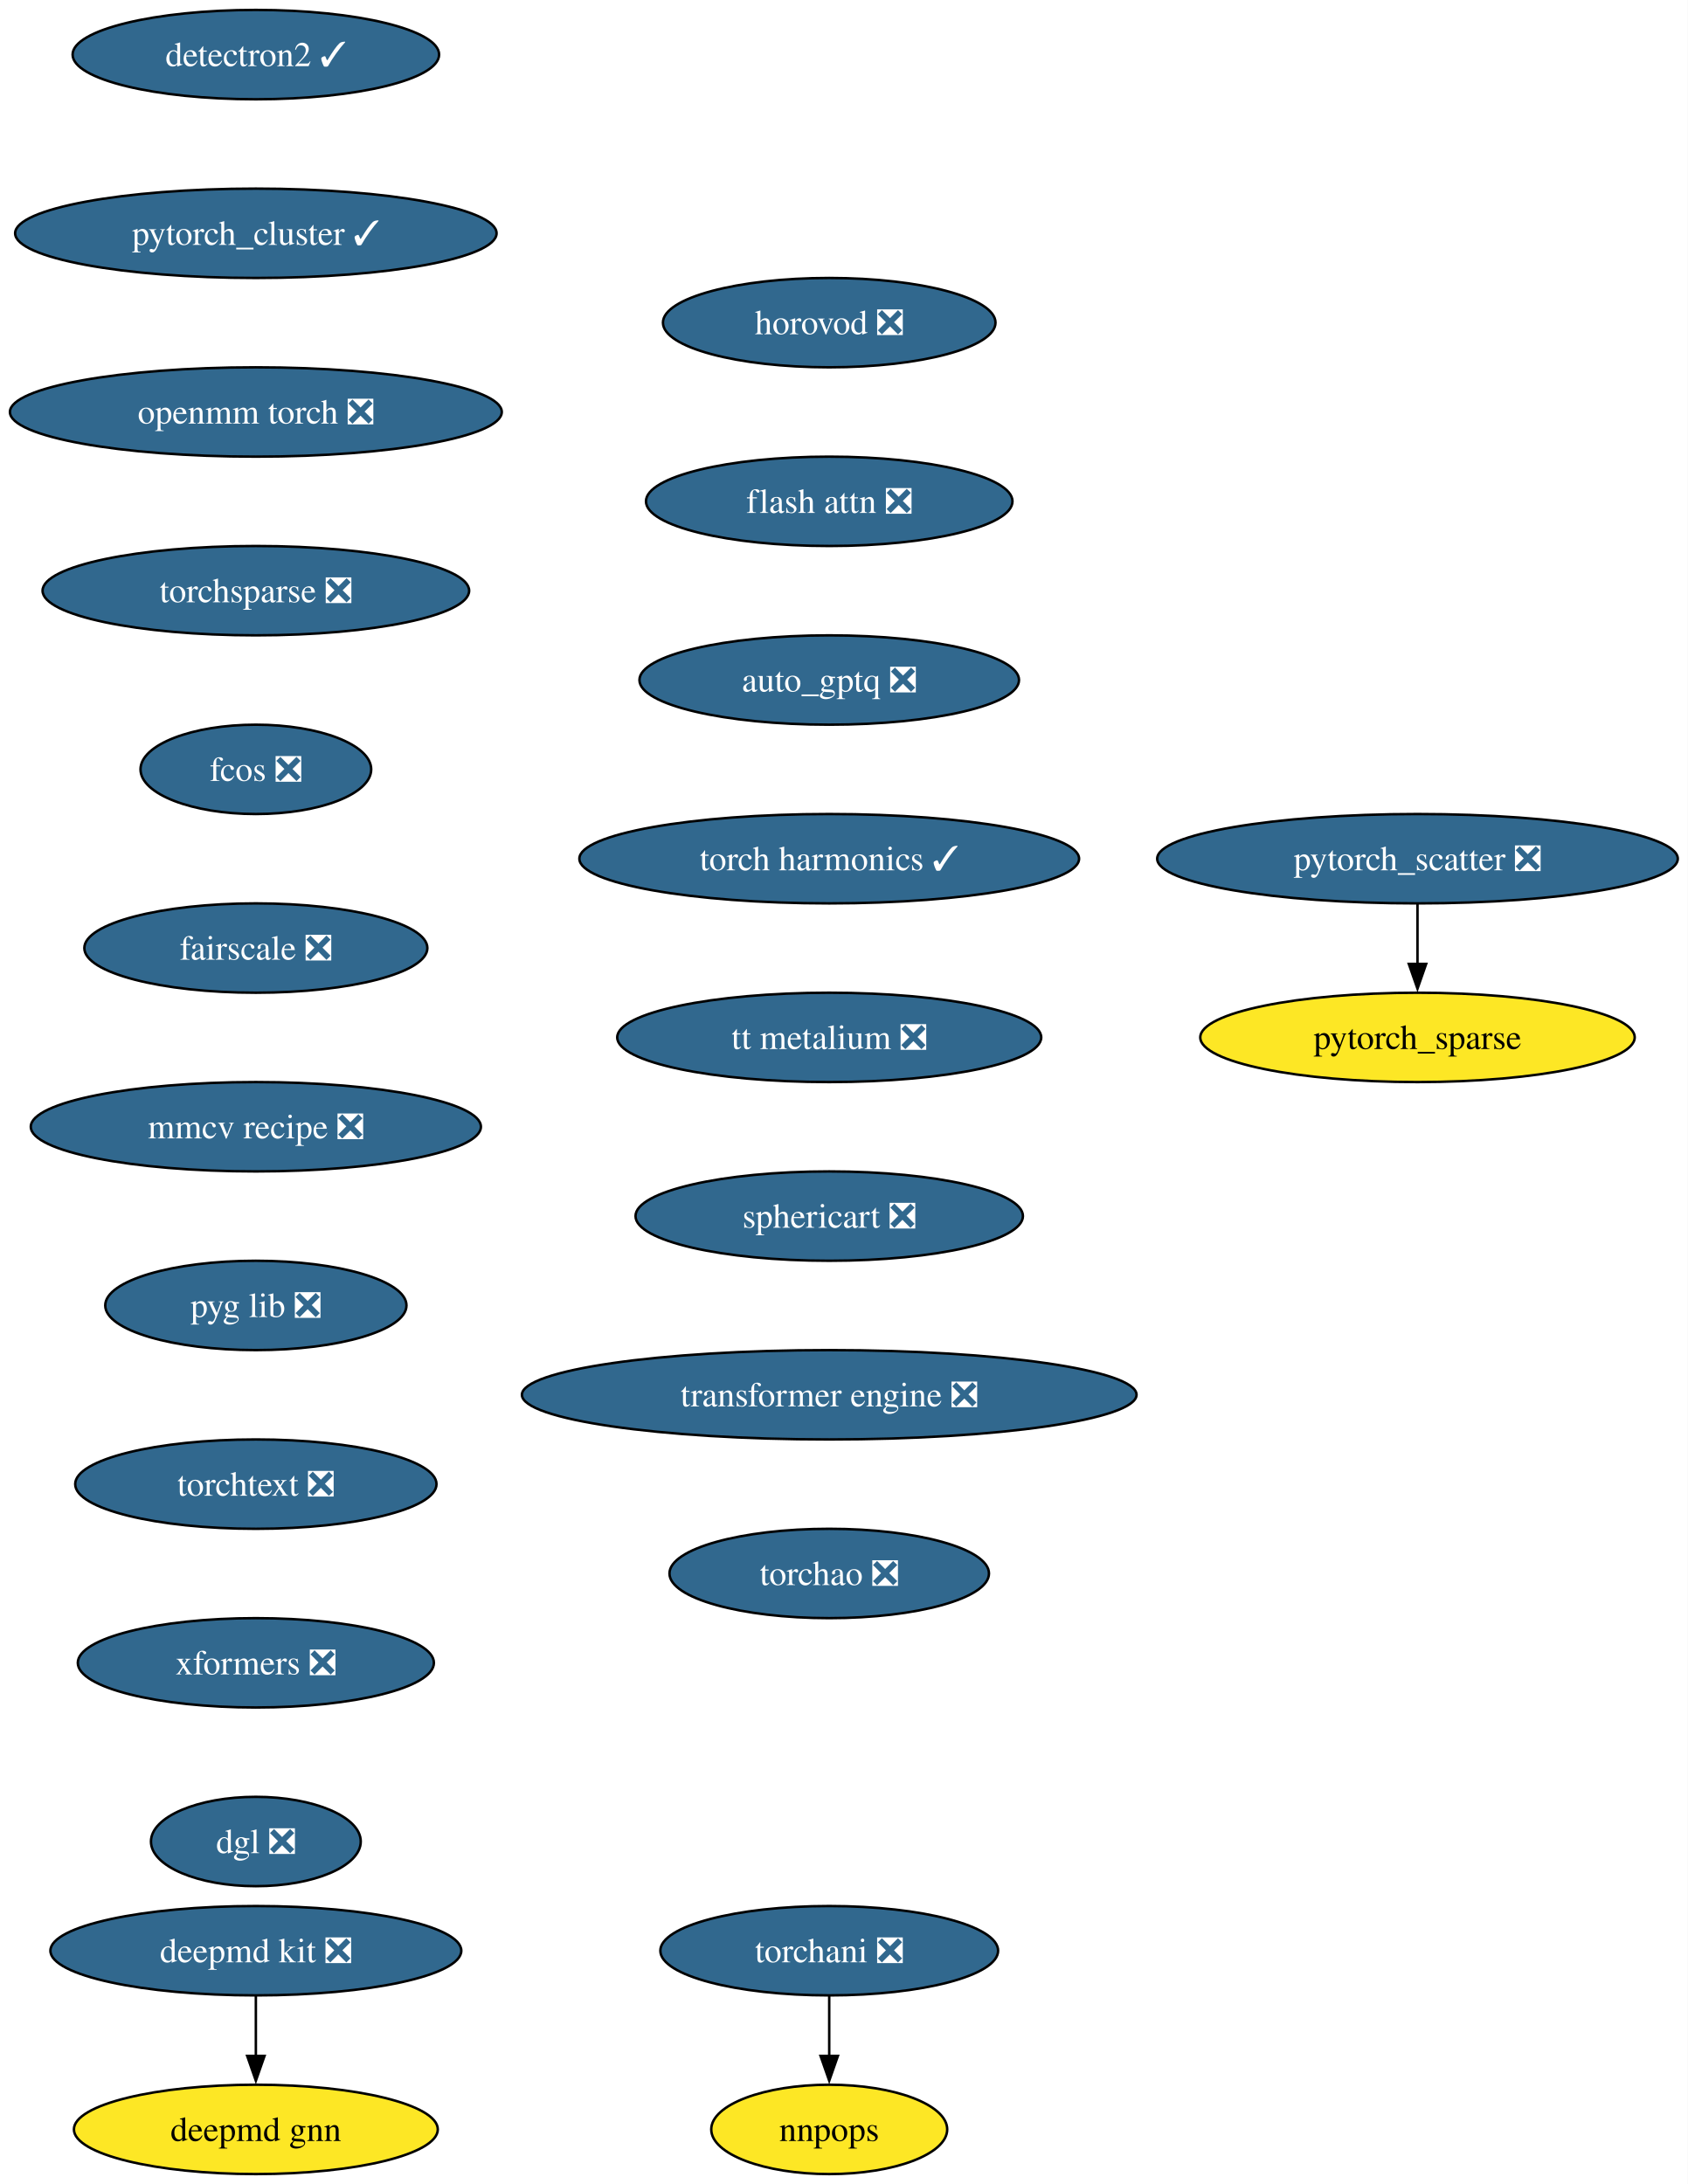
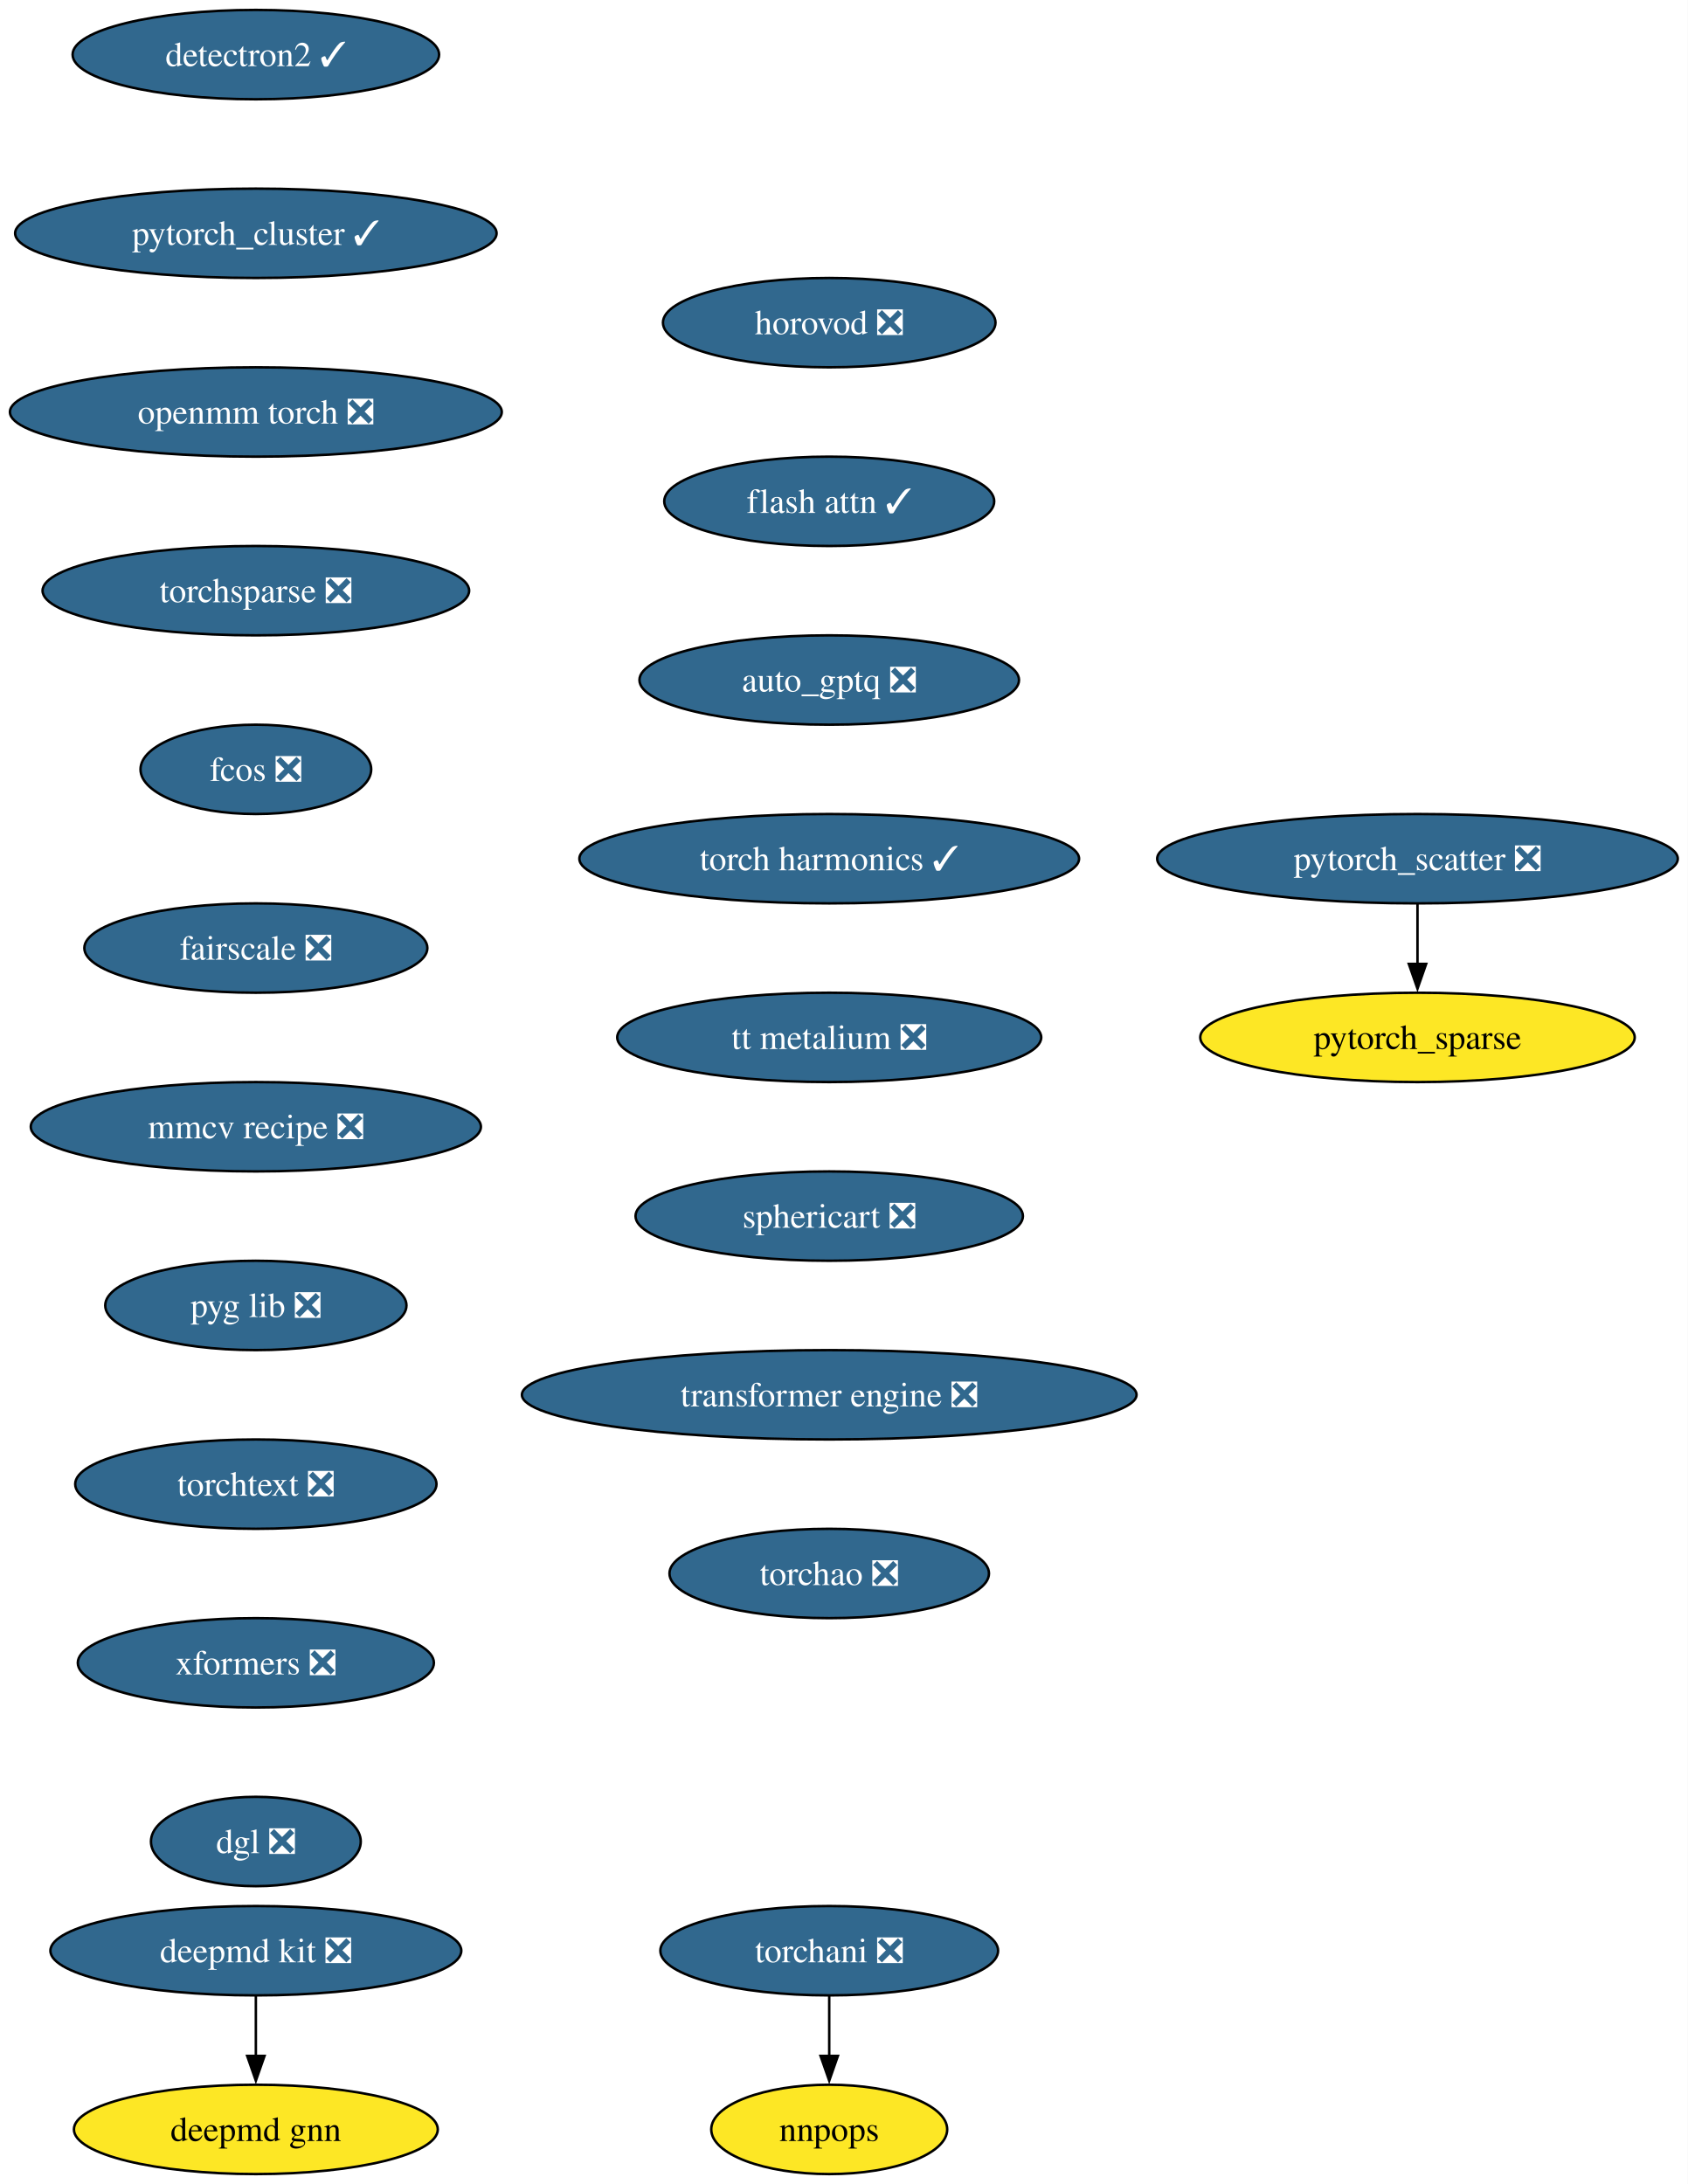
<svg xmlns="http://www.w3.org/2000/svg" xmlns:xlink="http://www.w3.org/1999/xlink" width="680pt" height="880pt" viewBox="0.00 0.00 680.00 880.00">
  <g id="graph0" class="graph" transform="scale(1 1) rotate(0) translate(4 876)">
    <polygon fill="white" stroke="none" points="-4,4 -4,-876 675.96,-876 675.96,4 -4,4" />
    <g id="node1" class="node">
      <g id="a_node1">
        <a xlink:href="https://github.com/conda-forge/deepmd-kit-feedstock/pull/116" xlink:title="deepmd kit ❎">
          <ellipse fill="#31688e" stroke="black" cx="99.08" cy="-90" rx="82.77" ry="18" />
          <text xml:space="preserve" text-anchor="middle" x="99.08" y="-85.33" font-family="Times,serif" font-size="14.00" fill="white">deepmd kit ❎</text>
        </a>
      </g>
    </g>
    <g id="node2" class="node">
      <g id="a_node2">
        <a xlink:href="https://github.com/conda-forge/deepmd-gnn-feedstock" xlink:title="deepmd gnn">
          <ellipse fill="#fde725" stroke="black" cx="99.08" cy="-18" rx="73.3" ry="18" />
          <text xml:space="preserve" text-anchor="middle" x="99.08" y="-13.32" font-family="Times,serif" font-size="14.00">deepmd gnn</text>
        </a>
      </g>
    </g>
    <g id="edge1" class="edge">
      <path fill="none" stroke="black" d="M99.08,-71.7C99.08,-64.41 99.08,-55.73 99.08,-47.54" />
      <polygon fill="black" stroke="black" points="102.58,-47.62 99.08,-37.62 95.58,-47.62 102.58,-47.62" />
    </g>
    <g id="node3" class="node">
      <g id="a_node3">
        <a xlink:href="https://github.com/conda-forge/detectron2-feedstock/pull/55" xlink:title="detectron2 ✓">
          <ellipse fill="#31688e" stroke="black" cx="99.08" cy="-854" rx="73.83" ry="18" />
          <text xml:space="preserve" text-anchor="middle" x="99.08" y="-849.33" font-family="Times,serif" font-size="14.00" fill="white">detectron2 ✓</text>
        </a>
      </g>
    </g>
    <g id="node4" class="node">
      <g id="a_node4">
        <a xlink:href="https://github.com/conda-forge/pytorch_cluster-feedstock/pull/65" xlink:title="pytorch_cluster ✓">
          <ellipse fill="#31688e" stroke="black" cx="99.08" cy="-782" rx="96.98" ry="18" />
          <text xml:space="preserve" text-anchor="middle" x="99.08" y="-777.33" font-family="Times,serif" font-size="14.00" fill="white">pytorch_cluster ✓</text>
        </a>
      </g>
    </g>
    <g id="node5" class="node">
      <g id="a_node5">
        <a xlink:href="https://github.com/conda-forge/openmm-torch-feedstock/pull/68" xlink:title="openmm torch ❎">
          <ellipse fill="#31688e" stroke="black" cx="99.08" cy="-710" rx="99.08" ry="18" />
          <text xml:space="preserve" text-anchor="middle" x="99.08" y="-705.33" font-family="Times,serif" font-size="14.00" fill="white">openmm torch ❎</text>
        </a>
      </g>
    </g>
    <g id="node10" class="node">
      <g id="a_node10">
        <a xlink:href="https://github.com/conda-forge/torchsparse-feedstock/pull/45" xlink:title="torchsparse ❎">
          <ellipse fill="#31688e" stroke="black" cx="99.08" cy="-638" rx="85.93" ry="18" />
          <text xml:space="preserve" text-anchor="middle" x="99.08" y="-633.33" font-family="Times,serif" font-size="14.00" fill="white">torchsparse ❎</text>
        </a>
      </g>
    </g>
    <g id="node6" class="node">
      <g id="a_node6">
        <a xlink:href="https://github.com/conda-forge/pytorch_scatter-feedstock/pull/82" xlink:title="pytorch_scatter ❎">
          <ellipse fill="#31688e" stroke="black" cx="567.08" cy="-530" rx="104.87" ry="18" />
          <text xml:space="preserve" text-anchor="middle" x="567.08" y="-525.33" font-family="Times,serif" font-size="14.00" fill="white">pytorch_scatter ❎</text>
        </a>
      </g>
    </g>
    <g id="node7" class="node">
      <g id="a_node7">
        <a xlink:href="https://github.com/conda-forge/pytorch_sparse-feedstock" xlink:title="pytorch_sparse">
          <ellipse fill="#fde725" stroke="black" cx="567.08" cy="-458" rx="87.51" ry="18" />
          <text xml:space="preserve" text-anchor="middle" x="567.08" y="-453.32" font-family="Times,serif" font-size="14.00">pytorch_sparse</text>
        </a>
      </g>
    </g>
    <g id="edge4" class="edge">
      <path fill="none" stroke="black" d="M567.08,-511.7C567.08,-504.41 567.08,-495.73 567.08,-487.54" />
      <polygon fill="black" stroke="black" points="570.58,-487.62 567.08,-477.62 563.58,-487.62 570.58,-487.62" />
    </g>
    <g id="node8" class="node">
      <g id="a_node8">
        <a xlink:href="https://github.com/conda-forge/torchani-feedstock/pull/56" xlink:title="torchani ❎">
          <ellipse fill="#31688e" stroke="black" cx="330.08" cy="-90" rx="68.04" ry="18" />
          <text xml:space="preserve" text-anchor="middle" x="330.08" y="-85.33" font-family="Times,serif" font-size="14.00" fill="white">torchani ❎</text>
        </a>
      </g>
    </g>
    <g id="node9" class="node">
      <g id="a_node9">
        <a xlink:href="https://github.com/conda-forge/nnpops-feedstock" xlink:title="nnpops">
          <ellipse fill="#fde725" stroke="black" cx="330.08" cy="-18" rx="47.53" ry="18" />
          <text xml:space="preserve" text-anchor="middle" x="330.08" y="-13.32" font-family="Times,serif" font-size="14.00">nnpops</text>
        </a>
      </g>
    </g>
    <g id="edge5" class="edge">
      <path fill="none" stroke="black" d="M330.08,-71.7C330.08,-64.41 330.08,-55.73 330.08,-47.54" />
      <polygon fill="black" stroke="black" points="333.58,-47.62 330.08,-37.62 326.58,-47.62 333.58,-47.62" />
    </g>
    <g id="node11" class="node">
      <g id="a_node11">
        <a xlink:href="https://github.com/conda-forge/fcos-feedstock/pull/29" xlink:title="fcos ❎">
          <ellipse fill="#31688e" stroke="black" cx="99.08" cy="-566" rx="46.47" ry="18" />
          <text xml:space="preserve" text-anchor="middle" x="99.08" y="-561.33" font-family="Times,serif" font-size="14.00" fill="white">fcos ❎</text>
        </a>
      </g>
    </g>
    <g id="node12" class="node">
      <g id="a_node12">
        <a xlink:href="https://github.com/conda-forge/fairscale-feedstock/pull/44" xlink:title="fairscale ❎">
          <ellipse fill="#31688e" stroke="black" cx="99.08" cy="-494" rx="69.1" ry="18" />
          <text xml:space="preserve" text-anchor="middle" x="99.08" y="-489.32" font-family="Times,serif" font-size="14.00" fill="white">fairscale ❎</text>
        </a>
      </g>
    </g>
    <g id="node13" class="node">
      <g id="a_node13">
        <a xlink:href="https://github.com/conda-forge/mmcv-recipe-feedstock/pull/46" xlink:title="mmcv recipe ❎">
          <ellipse fill="#31688e" stroke="black" cx="99.08" cy="-422" rx="90.67" ry="18" />
          <text xml:space="preserve" text-anchor="middle" x="99.08" y="-417.32" font-family="Times,serif" font-size="14.00" fill="white">mmcv recipe ❎</text>
        </a>
      </g>
    </g>
    <g id="node14" class="node">
      <g id="a_node14">
        <a xlink:href="https://github.com/conda-forge/pyg-lib-feedstock/pull/44" xlink:title="pyg lib ❎">
          <ellipse fill="#31688e" stroke="black" cx="99.08" cy="-350" rx="60.68" ry="18" />
          <text xml:space="preserve" text-anchor="middle" x="99.08" y="-345.32" font-family="Times,serif" font-size="14.00" fill="white">pyg lib ❎</text>
        </a>
      </g>
    </g>
    <g id="node15" class="node">
      <g id="a_node15">
        <a xlink:href="https://github.com/conda-forge/torchtext-feedstock/pull/37" xlink:title="torchtext ❎">
          <ellipse fill="#31688e" stroke="black" cx="99.08" cy="-278" rx="72.78" ry="18" />
          <text xml:space="preserve" text-anchor="middle" x="99.08" y="-273.32" font-family="Times,serif" font-size="14.00" fill="white">torchtext ❎</text>
        </a>
      </g>
    </g>
    <g id="node16" class="node">
      <g id="a_node16">
        <a xlink:href="https://github.com/conda-forge/xformers-feedstock/pull/67" xlink:title="xformers ❎">
          <ellipse fill="#31688e" stroke="black" cx="99.08" cy="-206" rx="71.73" ry="18" />
          <text xml:space="preserve" text-anchor="middle" x="99.08" y="-201.33" font-family="Times,serif" font-size="14.00" fill="white">xformers ❎</text>
        </a>
      </g>
    </g>
    <g id="node17" class="node">
      <g id="a_node17">
        <a xlink:href="https://github.com/conda-forge/dgl-feedstock/pull/64" xlink:title="dgl ❎">
          <ellipse fill="#31688e" stroke="black" cx="99.08" cy="-134" rx="42.26" ry="18" />
          <text xml:space="preserve" text-anchor="middle" x="99.08" y="-129.32" font-family="Times,serif" font-size="14.00" fill="white">dgl ❎</text>
        </a>
      </g>
    </g>
    <g id="node18" class="node">
      <g id="a_node18">
        <a xlink:href="https://github.com/conda-forge/horovod-feedstock/pull/35" xlink:title="horovod ❎">
          <ellipse fill="#31688e" stroke="black" cx="330.08" cy="-746" rx="66.99" ry="18" />
          <text xml:space="preserve" text-anchor="middle" x="330.08" y="-741.33" font-family="Times,serif" font-size="14.00" fill="white">horovod ❎</text>
        </a>
      </g>
    </g>
    <g id="node19" class="node">
      <g id="a_node19">
-         <a xlink:href="https://github.com/conda-forge/flash-attn-feedstock/pull/44" xlink:title="flash attn ❎">
-           <ellipse fill="#31688e" stroke="black" cx="330.08" cy="-674" rx="73.83" ry="18" />
-           <text xml:space="preserve" text-anchor="middle" x="330.08" y="-669.33" font-family="Times,serif" font-size="14.00" fill="white">flash attn ❎</text>
+         <a xlink:href="https://github.com/conda-forge/flash-attn-feedstock/pull/44" xlink:title="flash attn ✓">
+           <ellipse fill="#31688e" stroke="black" cx="330.08" cy="-674" rx="66.47" ry="18" />
+           <text xml:space="preserve" text-anchor="middle" x="330.08" y="-669.33" font-family="Times,serif" font-size="14.00" fill="white">flash attn ✓</text>
        </a>
      </g>
    </g>
    <g id="node20" class="node">
      <g id="a_node20">
        <a xlink:href="https://github.com/conda-forge/auto_gptq-feedstock/pull/20" xlink:title="auto_gptq ❎">
          <ellipse fill="#31688e" stroke="black" cx="330.08" cy="-602" rx="76.46" ry="18" />
          <text xml:space="preserve" text-anchor="middle" x="330.08" y="-597.33" font-family="Times,serif" font-size="14.00" fill="white">auto_gptq ❎</text>
        </a>
      </g>
    </g>
    <g id="node21" class="node">
      <g id="a_node21">
        <a xlink:href="https://github.com/conda-forge/torch-harmonics-feedstock/pull/18" xlink:title="torch harmonics ✓">
          <ellipse fill="#31688e" stroke="black" cx="330.08" cy="-530" rx="100.66" ry="18" />
          <text xml:space="preserve" text-anchor="middle" x="330.08" y="-525.33" font-family="Times,serif" font-size="14.00" fill="white">torch harmonics ✓</text>
        </a>
      </g>
    </g>
    <g id="node22" class="node">
      <g id="a_node22">
        <a xlink:href="https://github.com/conda-forge/tt-metalium-feedstock/pull/20" xlink:title="tt metalium ❎">
          <ellipse fill="#31688e" stroke="black" cx="330.08" cy="-458" rx="85.41" ry="18" />
          <text xml:space="preserve" text-anchor="middle" x="330.08" y="-453.32" font-family="Times,serif" font-size="14.00" fill="white">tt metalium ❎</text>
        </a>
      </g>
    </g>
    <g id="node23" class="node">
      <g id="a_node23">
        <a xlink:href="https://github.com/conda-forge/sphericart-feedstock/pull/23" xlink:title="sphericart ❎">
          <ellipse fill="#31688e" stroke="black" cx="330.08" cy="-386" rx="78.04" ry="18" />
          <text xml:space="preserve" text-anchor="middle" x="330.08" y="-381.32" font-family="Times,serif" font-size="14.00" fill="white">sphericart ❎</text>
        </a>
      </g>
    </g>
    <g id="node24" class="node">
      <g id="a_node24">
        <a xlink:href="https://github.com/conda-forge/transformer-engine-feedstock/pull/24" xlink:title="transformer engine ❎">
          <ellipse fill="#31688e" stroke="black" cx="330.08" cy="-314" rx="123.81" ry="18" />
          <text xml:space="preserve" text-anchor="middle" x="330.08" y="-309.32" font-family="Times,serif" font-size="14.00" fill="white">transformer engine ❎</text>
        </a>
      </g>
    </g>
    <g id="node25" class="node">
      <g id="a_node25">
        <a xlink:href="https://github.com/conda-forge/torchao-feedstock/pull/12" xlink:title="torchao ❎">
          <ellipse fill="#31688e" stroke="black" cx="330.08" cy="-242" rx="64.36" ry="18" />
          <text xml:space="preserve" text-anchor="middle" x="330.08" y="-237.32" font-family="Times,serif" font-size="14.00" fill="white">torchao ❎</text>
        </a>
      </g>
    </g>
  </g>
</svg>
